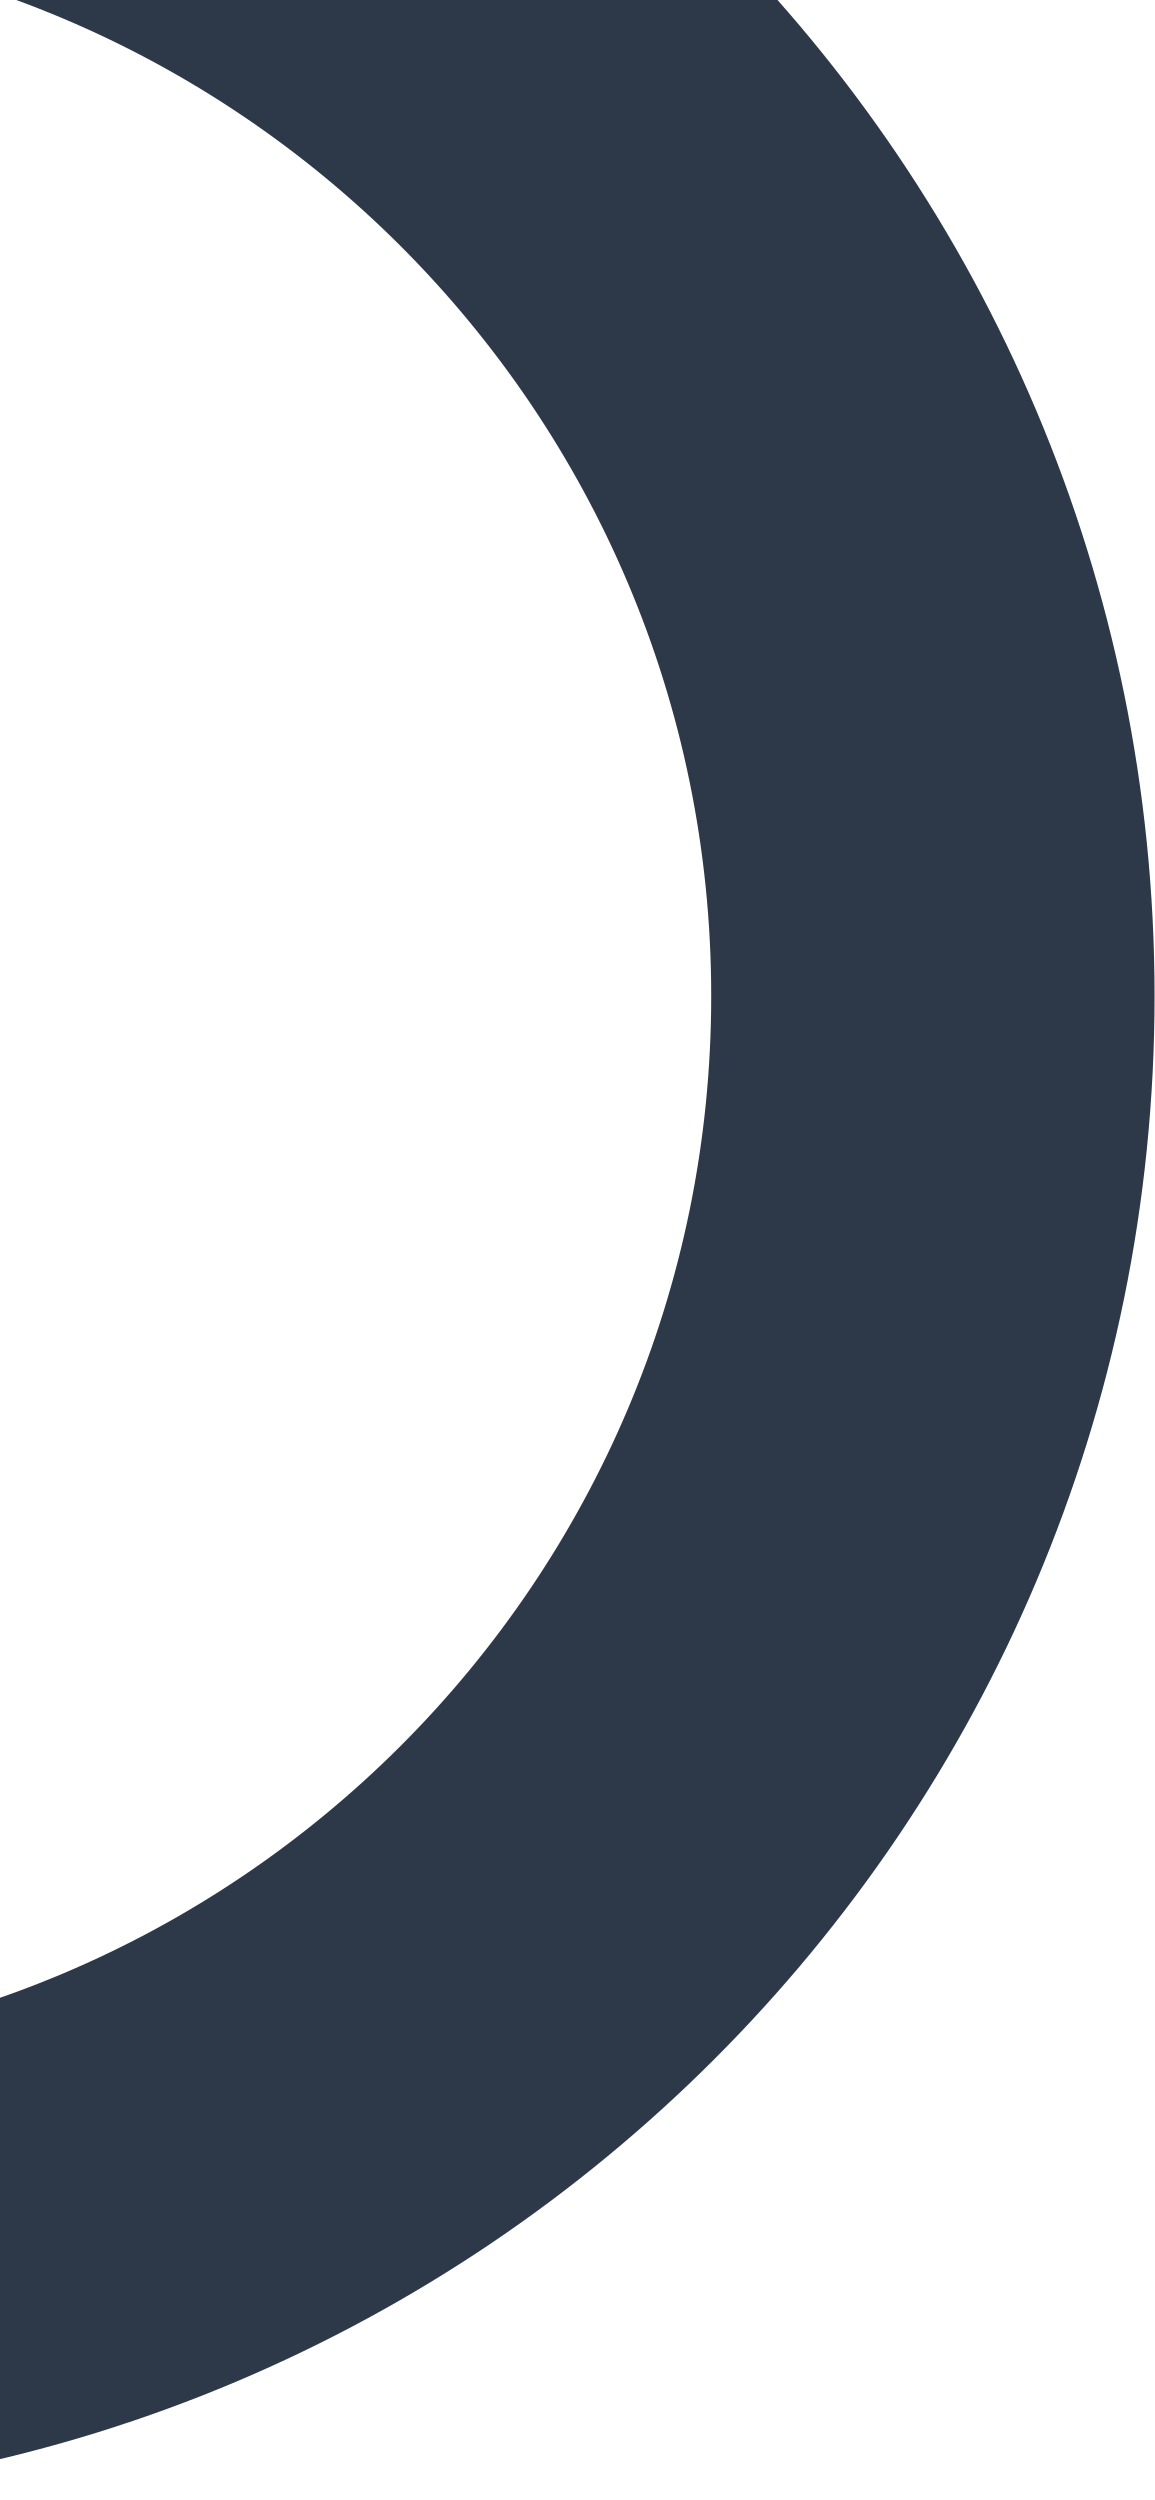
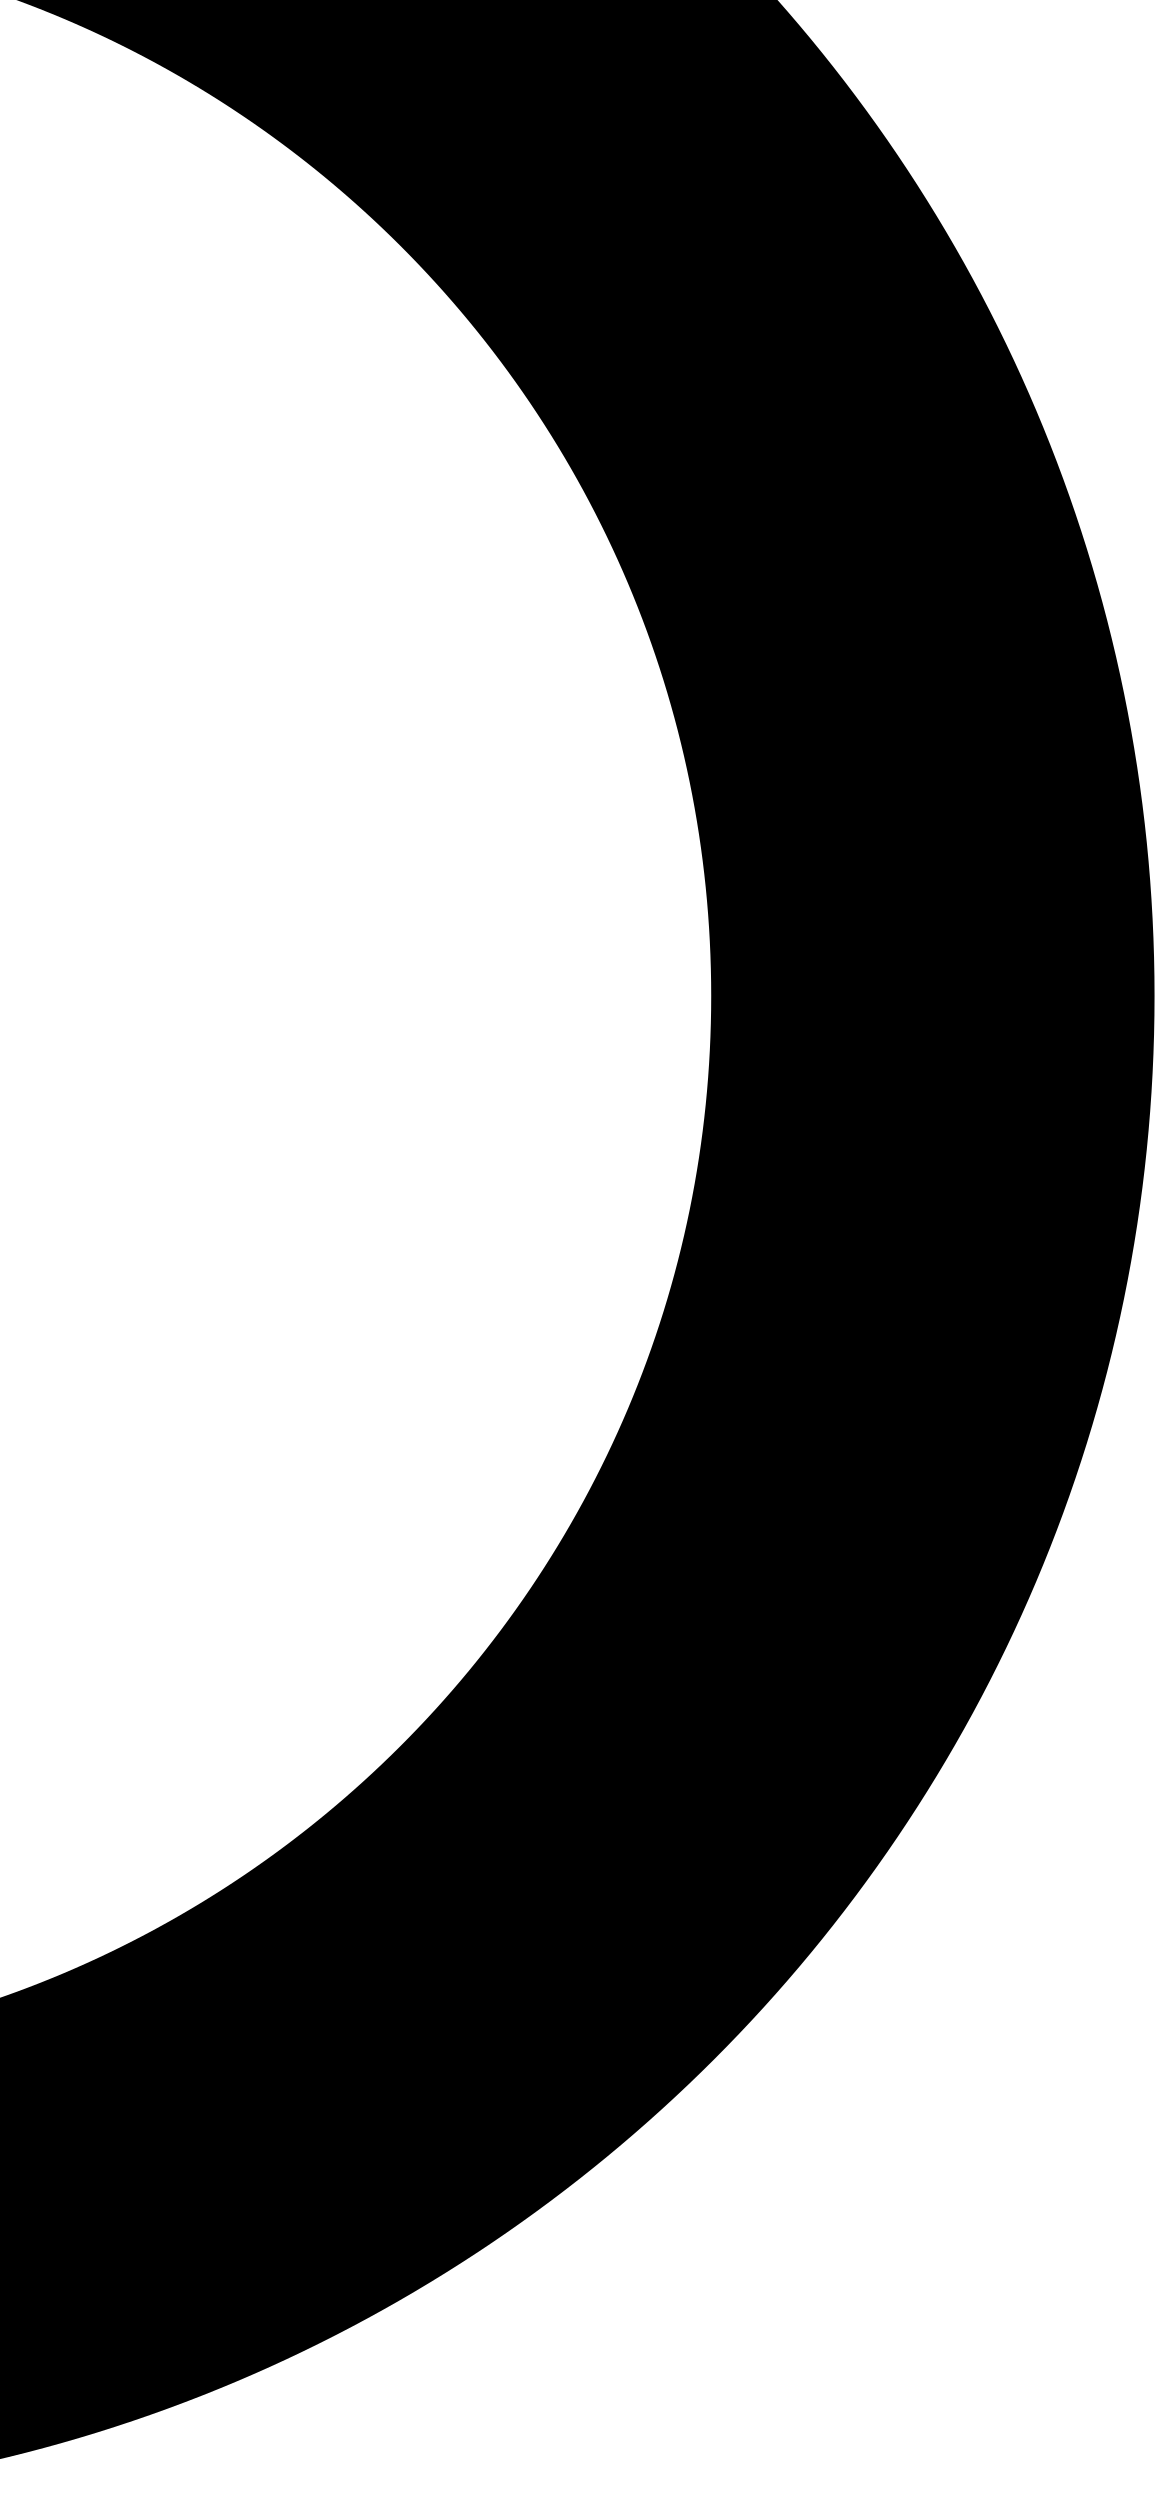
<svg xmlns="http://www.w3.org/2000/svg" width="375" height="812" fill="none" viewBox="0 0 375 812">
-   <circle cx="-113.5" cy="323.5" r="416.5" stroke="#2D3949" stroke-width="144" />
+   <circle cx="-113.5" cy="323.5" r="416.5" stroke="currentColor" stroke-width="144" />
</svg>
